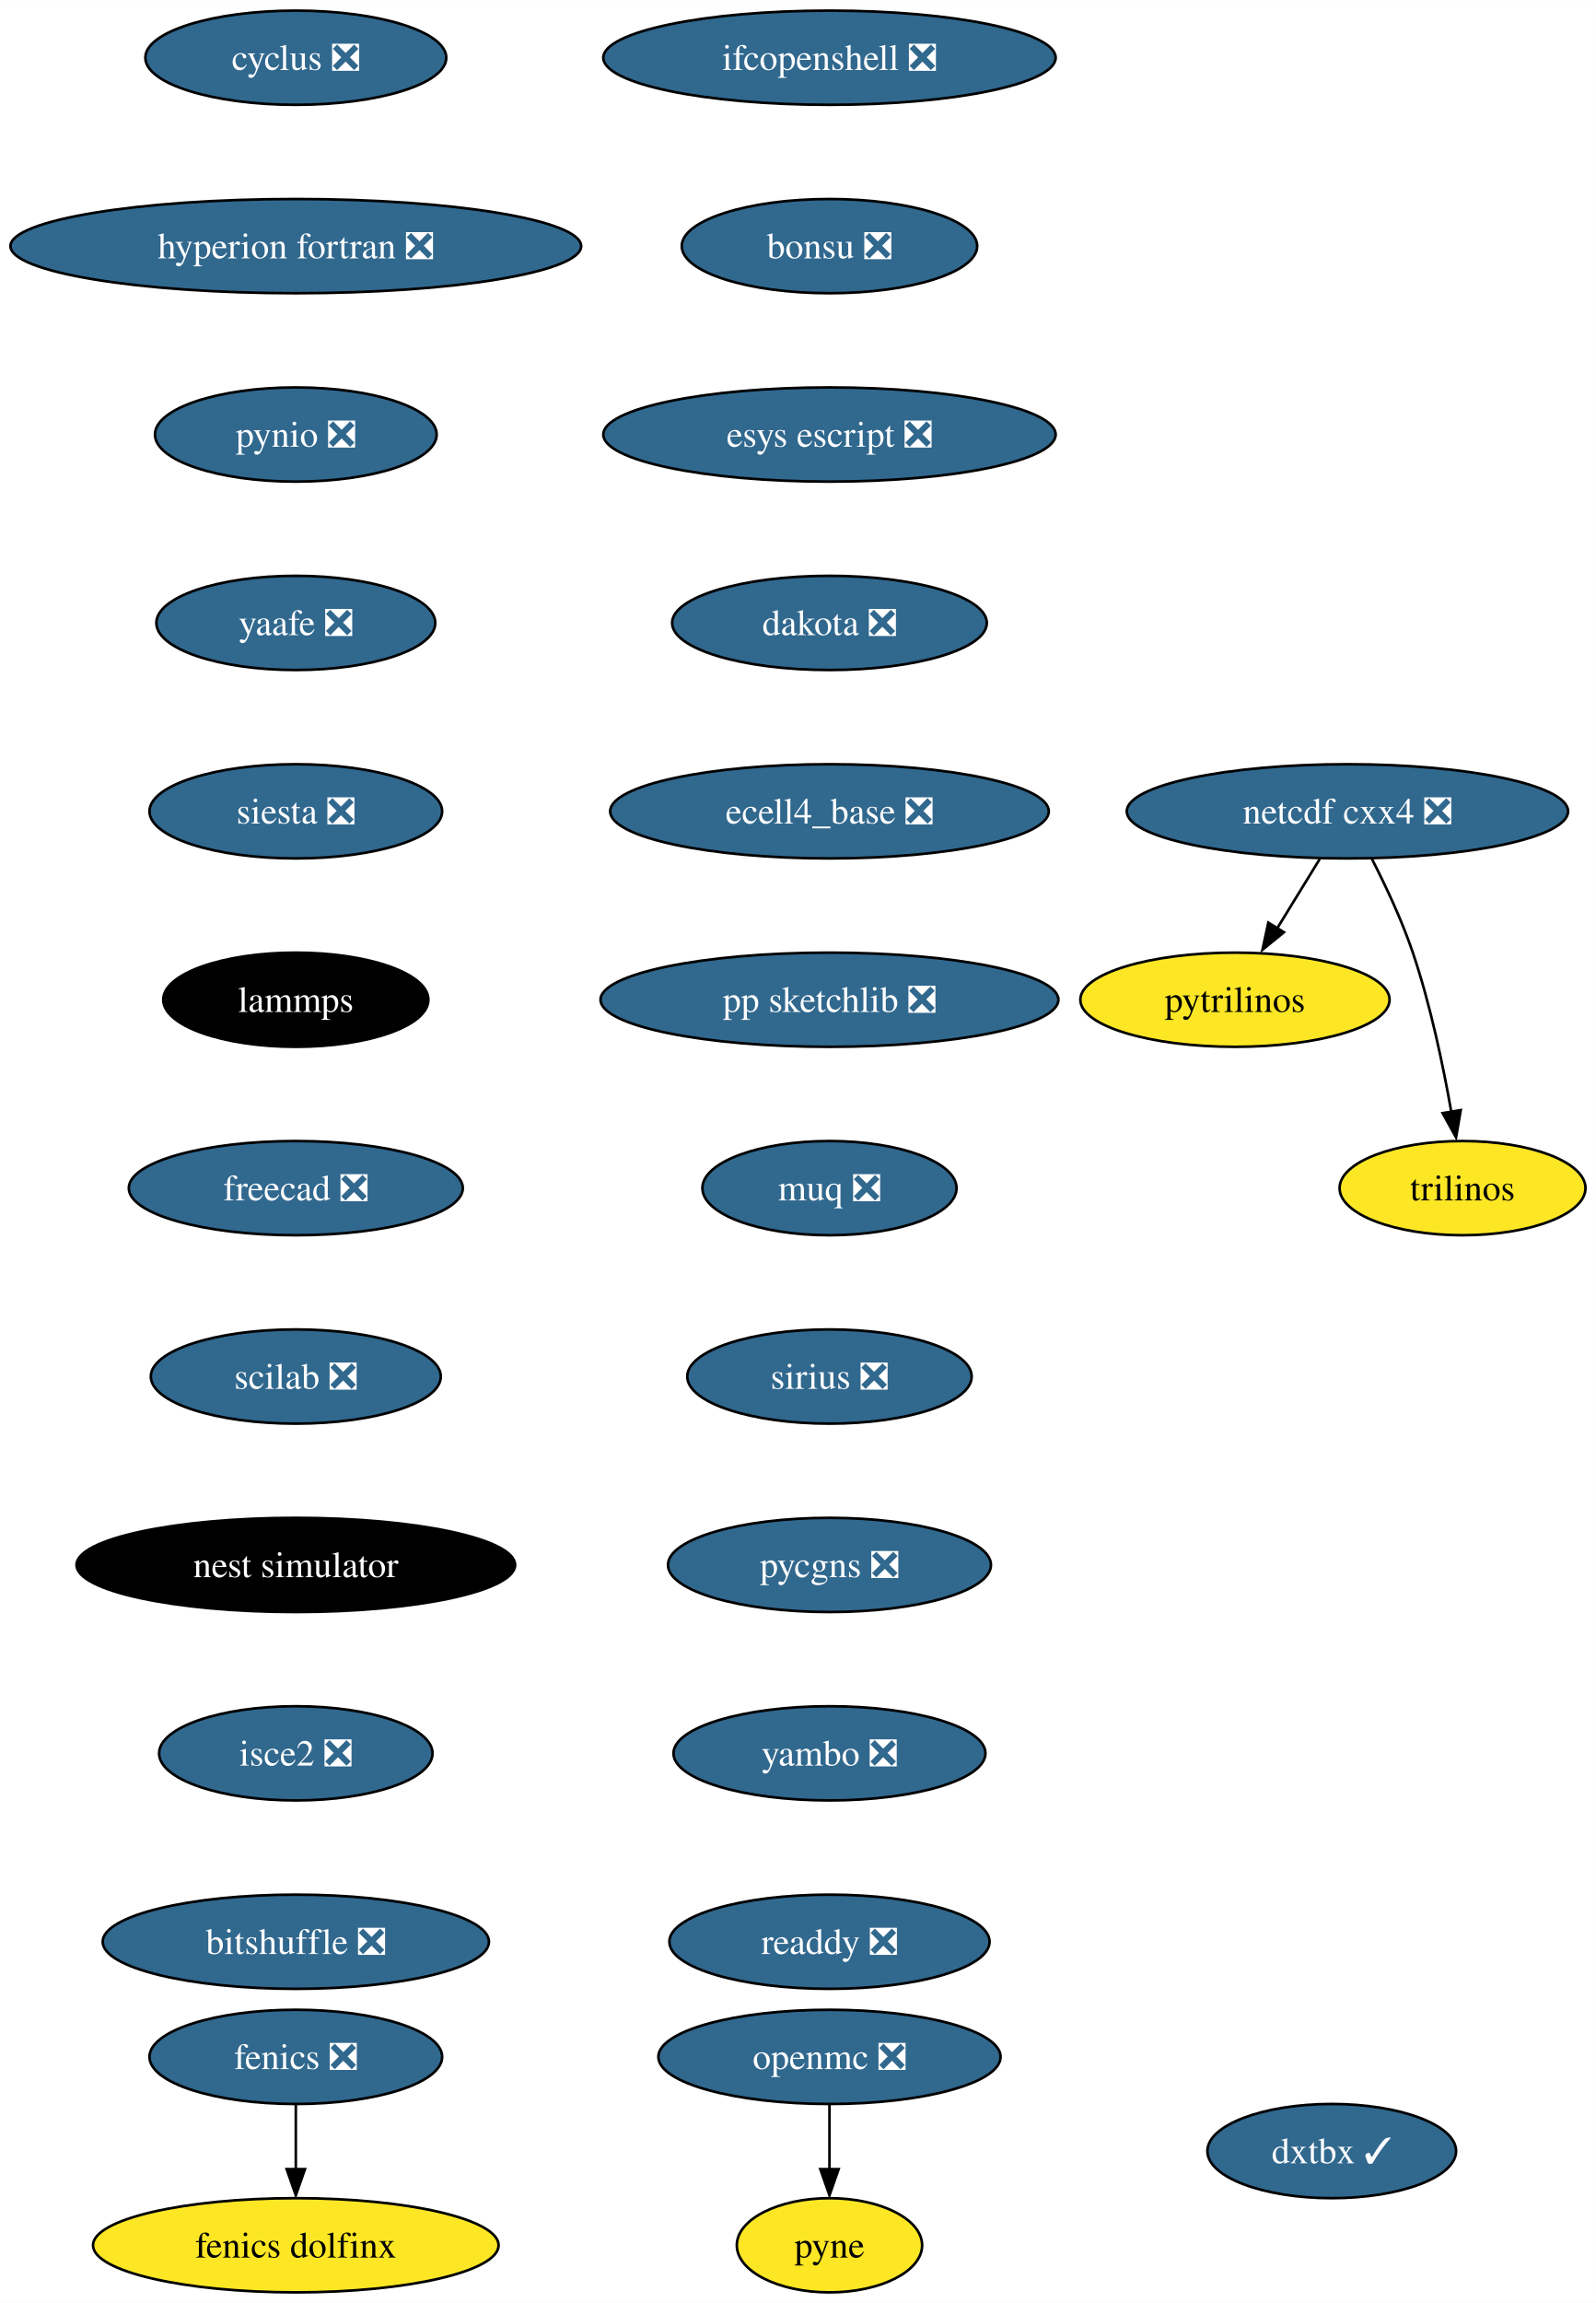
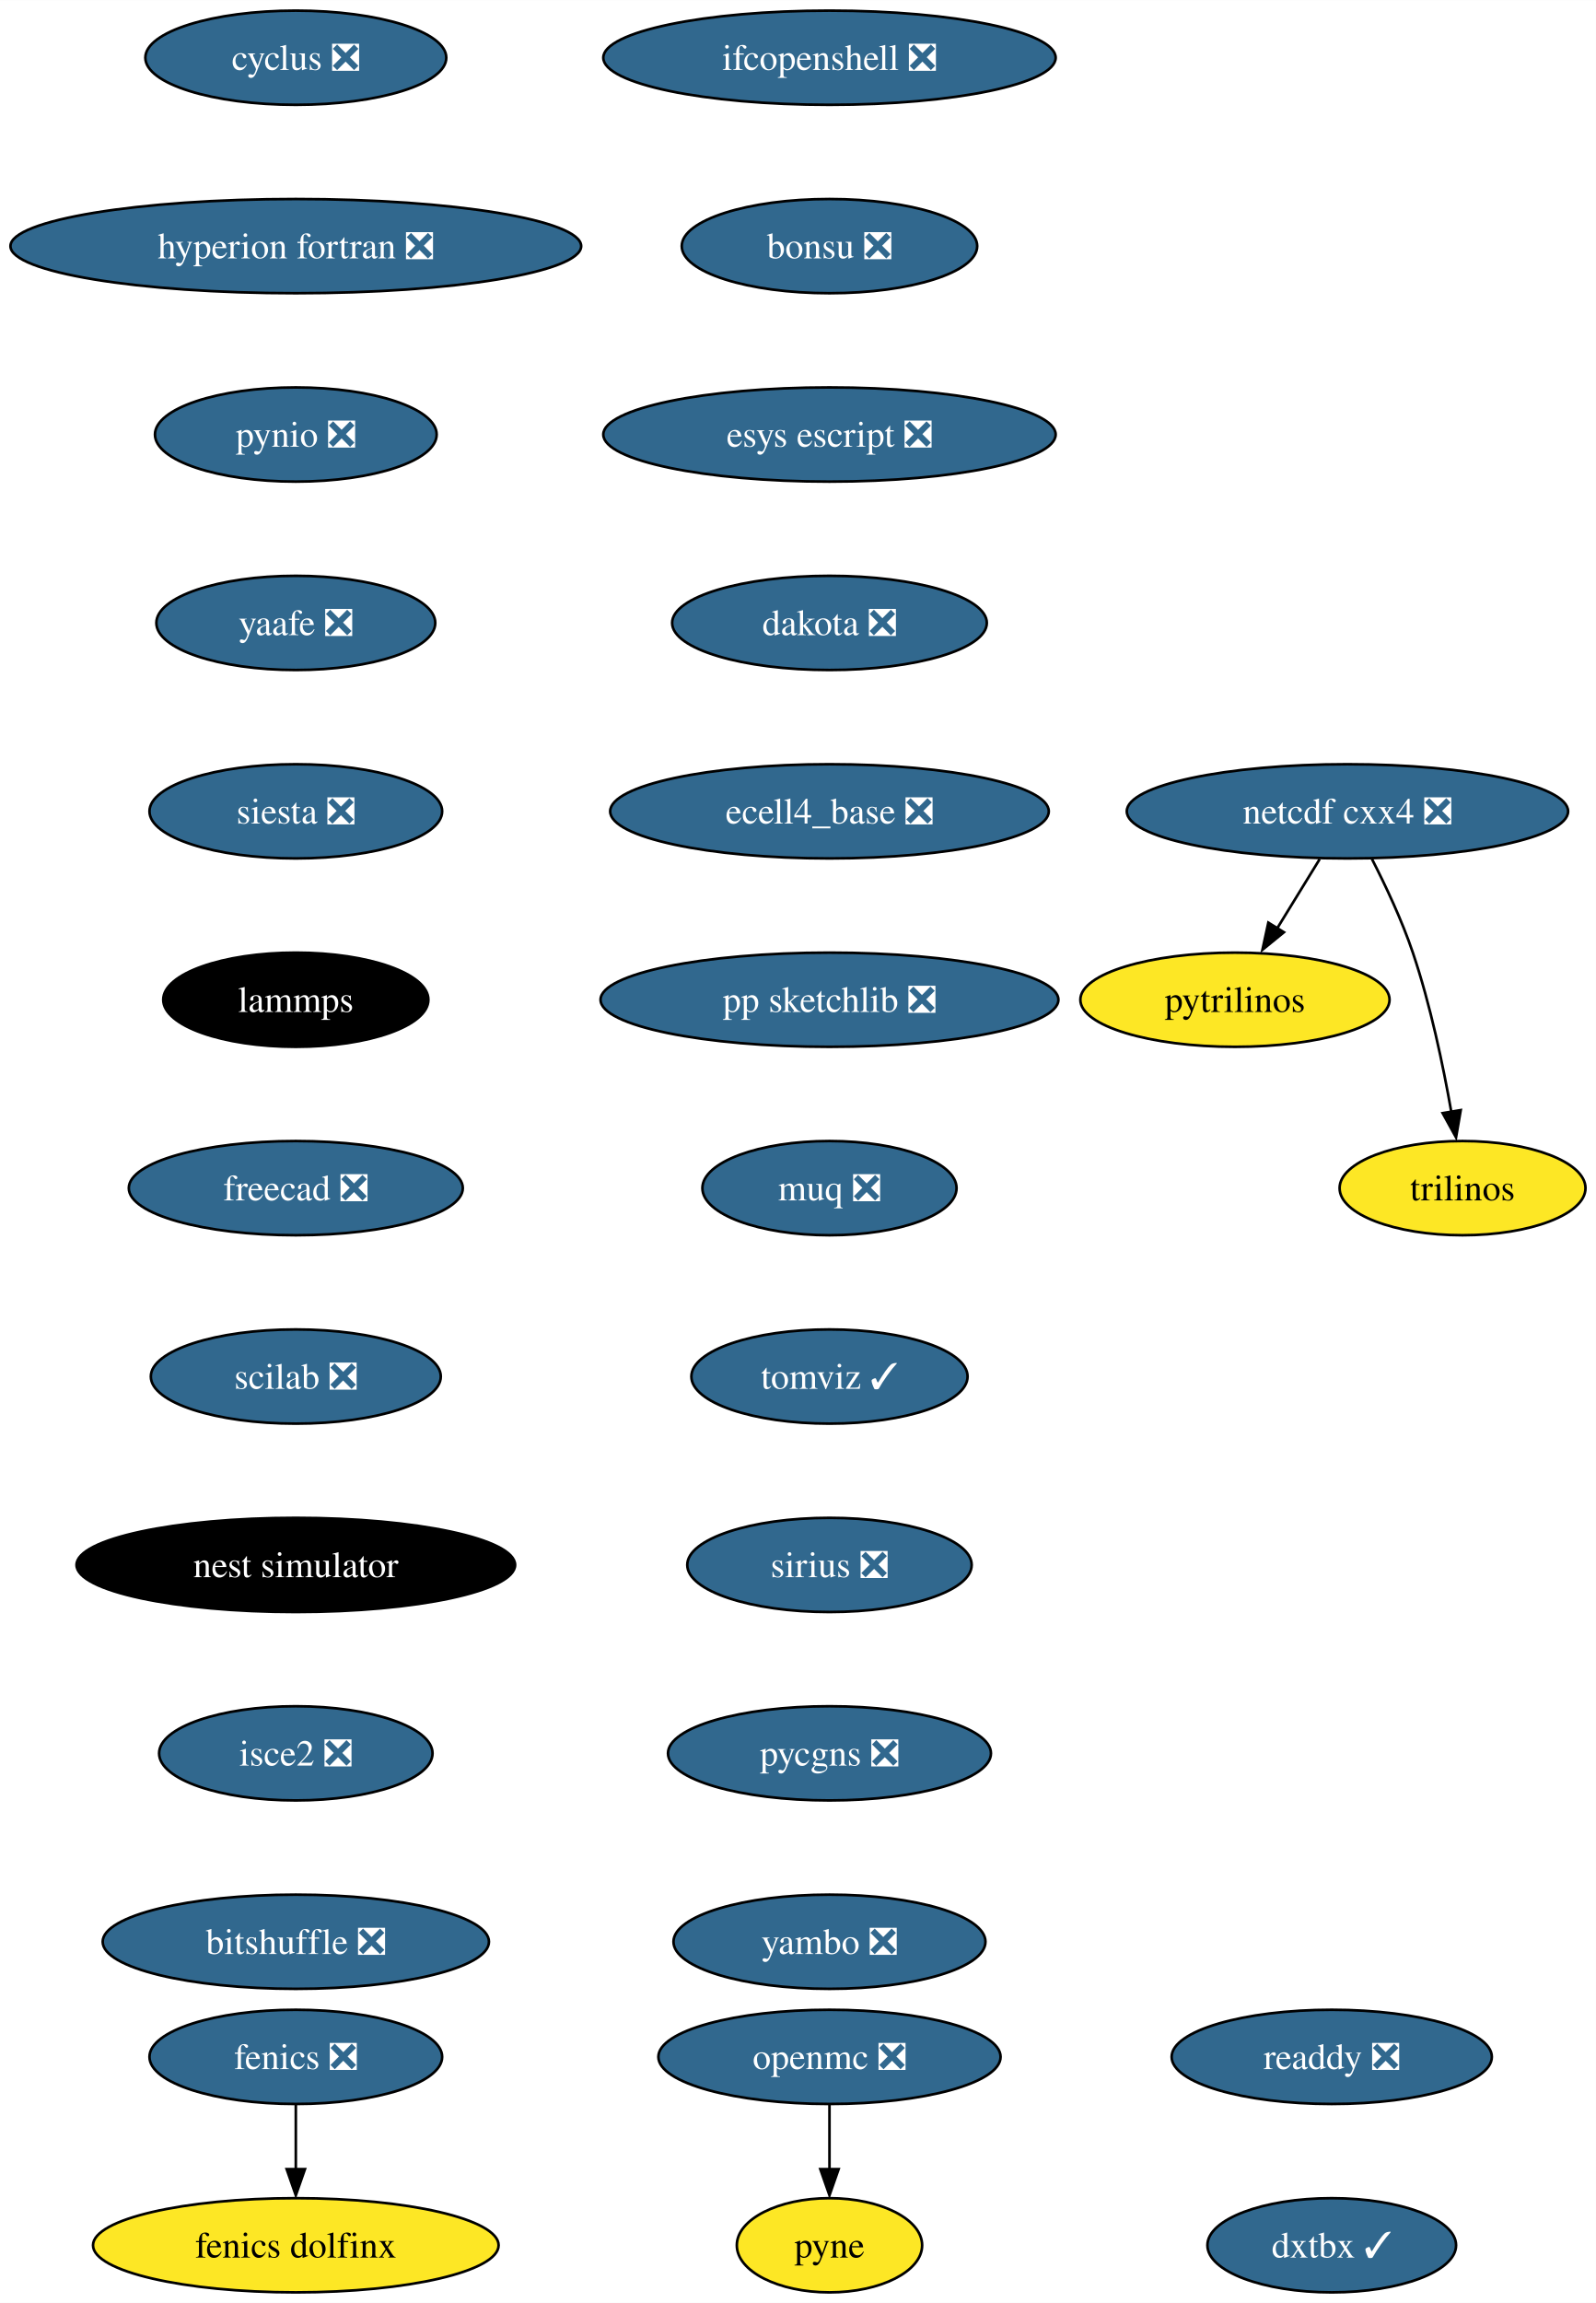
<svg xmlns="http://www.w3.org/2000/svg" xmlns:xlink="http://www.w3.org/1999/xlink" width="610pt" height="880pt" viewBox="0.00 0.00 610.08 880.00">
  <g id="graph0" class="graph" transform="scale(1 1) rotate(0) translate(4 876)">
    <polygon fill="white" stroke="none" points="-4,4 -4,-876 606.08,-876 606.08,4 -4,4" />
    <g id="node1" class="node">
      <g id="a_node1">
        <a xlink:href="https://github.com/conda-forge/cyclus-feedstock/pull/70" xlink:title="cyclus ❎">
          <ellipse fill="#31688e" stroke="black" cx="109.08" cy="-854" rx="57.52" ry="18" />
          <text text-anchor="middle" x="109.08" y="-849.33" font-family="Times,serif" font-size="14.00" fill="white">cyclus ❎</text>
        </a>
      </g>
    </g>
    <g id="node2" class="node">
      <g id="a_node2">
        <a xlink:href="https://github.com/conda-forge/hyperion-fortran-feedstock/pull/25" xlink:title="hyperion fortran ❎">
          <ellipse fill="#31688e" stroke="black" cx="109.08" cy="-782" rx="109.08" ry="18" />
          <text text-anchor="middle" x="109.08" y="-777.33" font-family="Times,serif" font-size="14.00" fill="white">hyperion fortran ❎</text>
        </a>
      </g>
    </g>
    <g id="node5" class="node">
      <g id="a_node5">
        <a xlink:href="https://github.com/conda-forge/pynio-feedstock/pull/134" xlink:title="pynio ❎">
          <ellipse fill="#31688e" stroke="black" cx="109.08" cy="-710" rx="53.84" ry="18" />
          <text text-anchor="middle" x="109.08" y="-705.33" font-family="Times,serif" font-size="14.00" fill="white">pynio ❎</text>
        </a>
      </g>
    </g>
    <g id="node3" class="node">
      <g id="a_node3">
        <a xlink:href="https://github.com/conda-forge/fenics-feedstock/pull/184" xlink:title="fenics ❎">
          <ellipse fill="#31688e" stroke="black" cx="109.08" cy="-90" rx="55.94" ry="18" />
          <text text-anchor="middle" x="109.08" y="-85.33" font-family="Times,serif" font-size="14.00" fill="white">fenics ❎</text>
        </a>
      </g>
    </g>
    <g id="node4" class="node">
      <g id="a_node4">
        <a xlink:href="https://github.com/conda-forge/fenics-dolfinx-feedstock" xlink:title="fenics dolfinx">
          <ellipse fill="#fde725" stroke="black" cx="109.08" cy="-18" rx="77.52" ry="18" />
          <text text-anchor="middle" x="109.08" y="-13.32" font-family="Times,serif" font-size="14.00">fenics dolfinx</text>
        </a>
      </g>
    </g>
    <g id="edge2" class="edge">
      <path fill="none" stroke="black" d="M109.08,-71.7C109.08,-64.24 109.08,-55.32 109.08,-46.97" />
      <polygon fill="black" stroke="black" points="112.58,-47.1 109.08,-37.1 105.58,-47.1 112.58,-47.1" />
    </g>
    <g id="node11" class="node">
      <g id="a_node11">
        <a xlink:href="https://github.com/conda-forge/yaafe-feedstock/pull/23" xlink:title="yaafe ❎">
          <ellipse fill="#31688e" stroke="black" cx="109.08" cy="-638" rx="53.31" ry="18" />
          <text text-anchor="middle" x="109.08" y="-633.33" font-family="Times,serif" font-size="14.00" fill="white">yaafe ❎</text>
        </a>
      </g>
    </g>
    <g id="node6" class="node">
      <g id="a_node6">
        <a xlink:href="https://github.com/conda-forge/netcdf-cxx4-feedstock/pull/46" xlink:title="netcdf cxx4 ❎">
          <ellipse fill="#31688e" stroke="black" cx="511.08" cy="-566" rx="84.35" ry="18" />
          <text text-anchor="middle" x="511.08" y="-561.33" font-family="Times,serif" font-size="14.00" fill="white">netcdf cxx4 ❎</text>
        </a>
      </g>
    </g>
    <g id="node7" class="node">
      <g id="a_node7">
        <a xlink:href="https://github.com/conda-forge/pytrilinos-feedstock" xlink:title="pytrilinos">
          <ellipse fill="#fde725" stroke="black" cx="468.08" cy="-494" rx="59.1" ry="18" />
          <text text-anchor="middle" x="468.08" y="-489.32" font-family="Times,serif" font-size="14.00">pytrilinos</text>
        </a>
      </g>
    </g>
    <g id="edge4" class="edge">
      <path fill="none" stroke="black" d="M500.45,-547.7C495.56,-539.73 489.64,-530.1 484.21,-521.26" />
      <polygon fill="black" stroke="black" points="486.8,-519.79 478.59,-513.1 480.84,-523.46 486.8,-519.79" />
    </g>
    <g id="node8" class="node">
      <g id="a_node8">
        <a xlink:href="https://github.com/conda-forge/trilinos-feedstock" xlink:title="trilinos">
          <ellipse fill="#fde725" stroke="black" cx="555.08" cy="-422" rx="47" ry="18" />
          <text text-anchor="middle" x="555.08" y="-417.32" font-family="Times,serif" font-size="14.00">trilinos</text>
        </a>
      </g>
    </g>
    <g id="edge5" class="edge">
      <path fill="none" stroke="black" d="M520.46,-547.75C525.67,-537.59 531.92,-524.34 536.08,-512 542.8,-492.11 547.66,-468.88 550.78,-451.15" />
      <polygon fill="black" stroke="black" points="554.39,-451.82 552.59,-441.38 547.48,-450.66 554.39,-451.82" />
    </g>
    <g id="node9" class="node">
      <g id="a_node9">
        <a xlink:href="https://github.com/conda-forge/openmc-feedstock/pull/64" xlink:title="openmc ❎">
          <ellipse fill="#31688e" stroke="black" cx="313.08" cy="-90" rx="65.41" ry="18" />
          <text text-anchor="middle" x="313.08" y="-85.33" font-family="Times,serif" font-size="14.00" fill="white">openmc ❎</text>
        </a>
      </g>
    </g>
    <g id="node10" class="node">
      <g id="a_node10">
        <a xlink:href="https://github.com/conda-forge/pyne-feedstock" xlink:title="pyne">
          <ellipse fill="#fde725" stroke="black" cx="313.08" cy="-18" rx="35.42" ry="18" />
          <text text-anchor="middle" x="313.08" y="-13.32" font-family="Times,serif" font-size="14.00">pyne</text>
        </a>
      </g>
    </g>
    <g id="edge6" class="edge">
      <path fill="none" stroke="black" d="M313.08,-71.7C313.08,-64.24 313.08,-55.32 313.08,-46.97" />
      <polygon fill="black" stroke="black" points="316.58,-47.1 313.08,-37.1 309.58,-47.1 316.58,-47.1" />
    </g>
    <g id="node12" class="node">
      <g id="a_node12">
        <a xlink:href="https://github.com/conda-forge/siesta-feedstock/pull/42" xlink:title="siesta ❎">
          <ellipse fill="#31688e" stroke="black" cx="109.08" cy="-566" rx="55.94" ry="18" />
          <text text-anchor="middle" x="109.08" y="-561.33" font-family="Times,serif" font-size="14.00" fill="white">siesta ❎</text>
        </a>
      </g>
    </g>
    <g id="node13" class="node">
      <g id="a_node13">
        <a xlink:href="https://github.com/conda-forge/lammps-feedstock" xlink:title="lammps">
          <ellipse fill="#000000" stroke="black" cx="109.08" cy="-494" rx="50.68" ry="18" />
          <text text-anchor="middle" x="109.08" y="-489.32" font-family="Times,serif" font-size="14.00" fill="white">lammps</text>
        </a>
      </g>
    </g>
    <g id="node14" class="node">
      <g id="a_node14">
        <a xlink:href="https://github.com/conda-forge/freecad-feedstock/pull/107" xlink:title="freecad ❎">
          <ellipse fill="#31688e" stroke="black" cx="109.08" cy="-422" rx="63.84" ry="18" />
          <text text-anchor="middle" x="109.08" y="-417.32" font-family="Times,serif" font-size="14.00" fill="white">freecad ❎</text>
        </a>
      </g>
    </g>
    <g id="node15" class="node">
      <g id="a_node15">
        <a xlink:href="https://github.com/conda-forge/scilab-feedstock/pull/43" xlink:title="scilab ❎">
          <ellipse fill="#31688e" stroke="black" cx="109.08" cy="-350" rx="55.42" ry="18" />
          <text text-anchor="middle" x="109.08" y="-345.32" font-family="Times,serif" font-size="14.00" fill="white">scilab ❎</text>
        </a>
      </g>
    </g>
    <g id="node16" class="node">
      <g id="a_node16">
        <a xlink:href="https://github.com/conda-forge/nest-simulator-feedstock" xlink:title="nest simulator">
          <ellipse fill="#000000" stroke="black" cx="109.08" cy="-278" rx="83.83" ry="18" />
          <text text-anchor="middle" x="109.08" y="-273.32" font-family="Times,serif" font-size="14.00" fill="white">nest simulator</text>
        </a>
      </g>
    </g>
    <g id="node17" class="node">
      <g id="a_node17">
        <a xlink:href="https://github.com/conda-forge/isce2-feedstock/pull/64" xlink:title="isce2 ❎">
          <ellipse fill="#31688e" stroke="black" cx="109.08" cy="-206" rx="52.26" ry="18" />
          <text text-anchor="middle" x="109.08" y="-201.33" font-family="Times,serif" font-size="14.00" fill="white">isce2 ❎</text>
        </a>
      </g>
    </g>
    <g id="node18" class="node">
      <g id="a_node18">
        <a xlink:href="https://github.com/conda-forge/bitshuffle-feedstock/pull/38" xlink:title="bitshuffle ❎">
          <ellipse fill="#31688e" stroke="black" cx="109.08" cy="-134" rx="73.83" ry="18" />
          <text text-anchor="middle" x="109.08" y="-129.32" font-family="Times,serif" font-size="14.00" fill="white">bitshuffle ❎</text>
        </a>
      </g>
    </g>
    <g id="node19" class="node">
      <g id="a_node19">
        <a xlink:href="https://github.com/conda-forge/ifcopenshell-feedstock/pull/36" xlink:title="ifcopenshell ❎">
          <ellipse fill="#31688e" stroke="black" cx="313.08" cy="-854" rx="86.46" ry="18" />
          <text text-anchor="middle" x="313.08" y="-849.33" font-family="Times,serif" font-size="14.00" fill="white">ifcopenshell ❎</text>
        </a>
      </g>
    </g>
    <g id="node20" class="node">
      <g id="a_node20">
        <a xlink:href="https://github.com/conda-forge/bonsu-feedstock/pull/60" xlink:title="bonsu ❎">
          <ellipse fill="#31688e" stroke="black" cx="313.08" cy="-782" rx="56.47" ry="18" />
          <text text-anchor="middle" x="313.08" y="-777.33" font-family="Times,serif" font-size="14.00" fill="white">bonsu ❎</text>
        </a>
      </g>
    </g>
    <g id="node21" class="node">
      <g id="a_node21">
        <a xlink:href="https://github.com/conda-forge/esys-escript-feedstock/pull/62" xlink:title="esys escript ❎">
          <ellipse fill="#31688e" stroke="black" cx="313.08" cy="-710" rx="86.46" ry="18" />
          <text text-anchor="middle" x="313.08" y="-705.33" font-family="Times,serif" font-size="14.00" fill="white">esys escript ❎</text>
        </a>
      </g>
    </g>
    <g id="node22" class="node">
      <g id="a_node22">
        <a xlink:href="https://github.com/conda-forge/dakota-feedstock/pull/36" xlink:title="dakota ❎">
          <ellipse fill="#31688e" stroke="black" cx="313.08" cy="-638" rx="60.15" ry="18" />
          <text text-anchor="middle" x="313.08" y="-633.33" font-family="Times,serif" font-size="14.00" fill="white">dakota ❎</text>
        </a>
      </g>
    </g>
    <g id="node23" class="node">
      <g id="a_node23">
        <a xlink:href="https://github.com/conda-forge/ecell4_base-feedstock/pull/23" xlink:title="ecell4_base ❎">
          <ellipse fill="#31688e" stroke="black" cx="313.08" cy="-566" rx="83.83" ry="18" />
          <text text-anchor="middle" x="313.08" y="-561.33" font-family="Times,serif" font-size="14.00" fill="white">ecell4_base ❎</text>
        </a>
      </g>
    </g>
    <g id="node24" class="node">
      <g id="a_node24">
        <a xlink:href="https://github.com/conda-forge/pp-sketchlib-feedstock/pull/41" xlink:title="pp sketchlib ❎">
          <ellipse fill="#31688e" stroke="black" cx="313.08" cy="-494" rx="87.51" ry="18" />
          <text text-anchor="middle" x="313.08" y="-489.32" font-family="Times,serif" font-size="14.00" fill="white">pp sketchlib ❎</text>
        </a>
      </g>
    </g>
    <g id="node25" class="node">
      <g id="a_node25">
        <a xlink:href="https://github.com/conda-forge/muq-feedstock/pull/32" xlink:title="muq ❎">
          <ellipse fill="#31688e" stroke="black" cx="313.08" cy="-422" rx="48.58" ry="18" />
          <text text-anchor="middle" x="313.08" y="-417.32" font-family="Times,serif" font-size="14.00" fill="white">muq ❎</text>
        </a>
      </g>
    </g>
    <g id="node26" class="node">
      <g id="a_node26">
-         <a xlink:href="https://github.com/conda-forge/sirius-feedstock/pull/21" xlink:title="sirius ❎">
-           <ellipse fill="#31688e" stroke="black" cx="313.08" cy="-350" rx="54.36" ry="18" />
-           <text text-anchor="middle" x="313.08" y="-345.32" font-family="Times,serif" font-size="14.00" fill="white">sirius ❎</text>
+         <a xlink:href="https://github.com/conda-forge/tomviz-feedstock/pull/56" xlink:title="tomviz ✓">
+           <ellipse fill="#31688e" stroke="black" cx="313.08" cy="-350" rx="52.79" ry="18" />
+           <text text-anchor="middle" x="313.08" y="-345.32" font-family="Times,serif" font-size="14.00" fill="white">tomviz ✓</text>
        </a>
      </g>
    </g>
    <g id="node27" class="node">
      <g id="a_node27">
-         <a xlink:href="https://github.com/conda-forge/pycgns-feedstock/pull/24" xlink:title="pycgns ❎">
-           <ellipse fill="#31688e" stroke="black" cx="313.08" cy="-278" rx="61.73" ry="18" />
-           <text text-anchor="middle" x="313.08" y="-273.32" font-family="Times,serif" font-size="14.00" fill="white">pycgns ❎</text>
+         <a xlink:href="https://github.com/conda-forge/sirius-feedstock/pull/21" xlink:title="sirius ❎">
+           <ellipse fill="#31688e" stroke="black" cx="313.08" cy="-278" rx="54.36" ry="18" />
+           <text text-anchor="middle" x="313.08" y="-273.32" font-family="Times,serif" font-size="14.00" fill="white">sirius ❎</text>
        </a>
      </g>
    </g>
    <g id="node28" class="node">
      <g id="a_node28">
-         <a xlink:href="https://github.com/conda-forge/yambo-feedstock/pull/19" xlink:title="yambo ❎">
-           <ellipse fill="#31688e" stroke="black" cx="313.08" cy="-206" rx="59.63" ry="18" />
-           <text text-anchor="middle" x="313.08" y="-201.33" font-family="Times,serif" font-size="14.00" fill="white">yambo ❎</text>
+         <a xlink:href="https://github.com/conda-forge/pycgns-feedstock/pull/24" xlink:title="pycgns ❎">
+           <ellipse fill="#31688e" stroke="black" cx="313.08" cy="-206" rx="61.73" ry="18" />
+           <text text-anchor="middle" x="313.08" y="-201.33" font-family="Times,serif" font-size="14.00" fill="white">pycgns ❎</text>
        </a>
      </g>
    </g>
    <g id="node29" class="node">
      <g id="a_node29">
-         <a xlink:href="https://github.com/conda-forge/readdy-feedstock/pull/11" xlink:title="readdy ❎">
-           <ellipse fill="#31688e" stroke="black" cx="313.08" cy="-134" rx="61.2" ry="18" />
-           <text text-anchor="middle" x="313.08" y="-129.32" font-family="Times,serif" font-size="14.00" fill="white">readdy ❎</text>
+         <a xlink:href="https://github.com/conda-forge/yambo-feedstock/pull/19" xlink:title="yambo ❎">
+           <ellipse fill="#31688e" stroke="black" cx="313.08" cy="-134" rx="59.63" ry="18" />
+           <text text-anchor="middle" x="313.08" y="-129.32" font-family="Times,serif" font-size="14.00" fill="white">yambo ❎</text>
        </a>
      </g>
    </g>
    <g id="node30" class="node">
      <g id="a_node30">
+         <a xlink:href="https://github.com/conda-forge/readdy-feedstock/pull/11" xlink:title="readdy ❎">
+           <ellipse fill="#31688e" stroke="black" cx="505.08" cy="-90" rx="61.2" ry="18" />
+           <text text-anchor="middle" x="505.08" y="-85.33" font-family="Times,serif" font-size="14.00" fill="white">readdy ❎</text>
+         </a>
+       </g>
+     </g>
+     <g id="node31" class="node">
+       <g id="a_node31">
        <a xlink:href="https://github.com/conda-forge/dxtbx-feedstock/pull/55" xlink:title="dxtbx ✓">
-           <ellipse fill="#31688e" stroke="black" cx="505.08" cy="-54" rx="47.53" ry="18" />
-           <text text-anchor="middle" x="505.08" y="-49.33" font-family="Times,serif" font-size="14.00" fill="white">dxtbx ✓</text>
+           <ellipse fill="#31688e" stroke="black" cx="505.08" cy="-18" rx="47.53" ry="18" />
+           <text text-anchor="middle" x="505.08" y="-13.32" font-family="Times,serif" font-size="14.00" fill="white">dxtbx ✓</text>
        </a>
      </g>
    </g>
  </g>
</svg>
